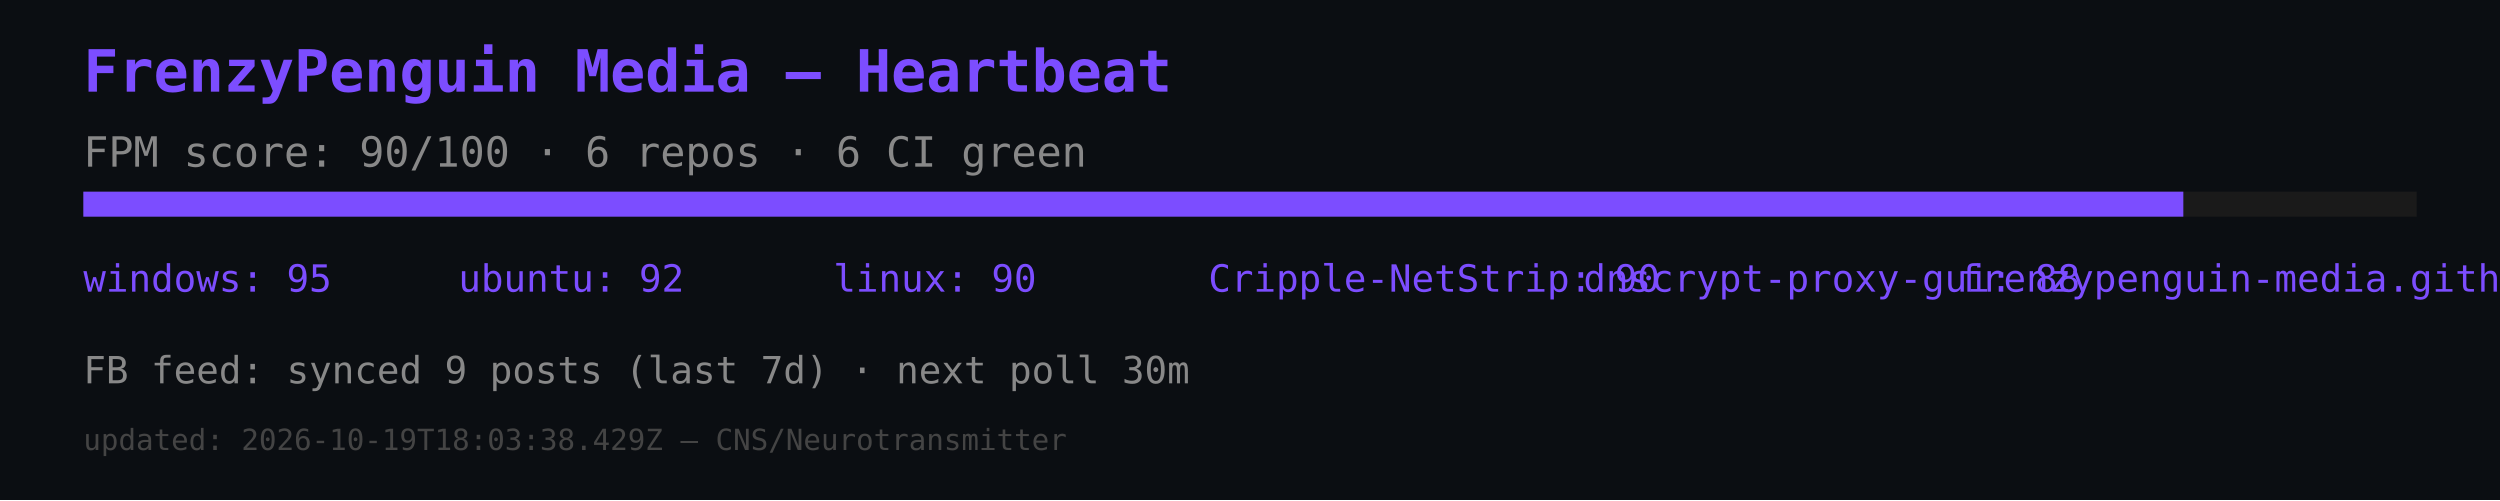
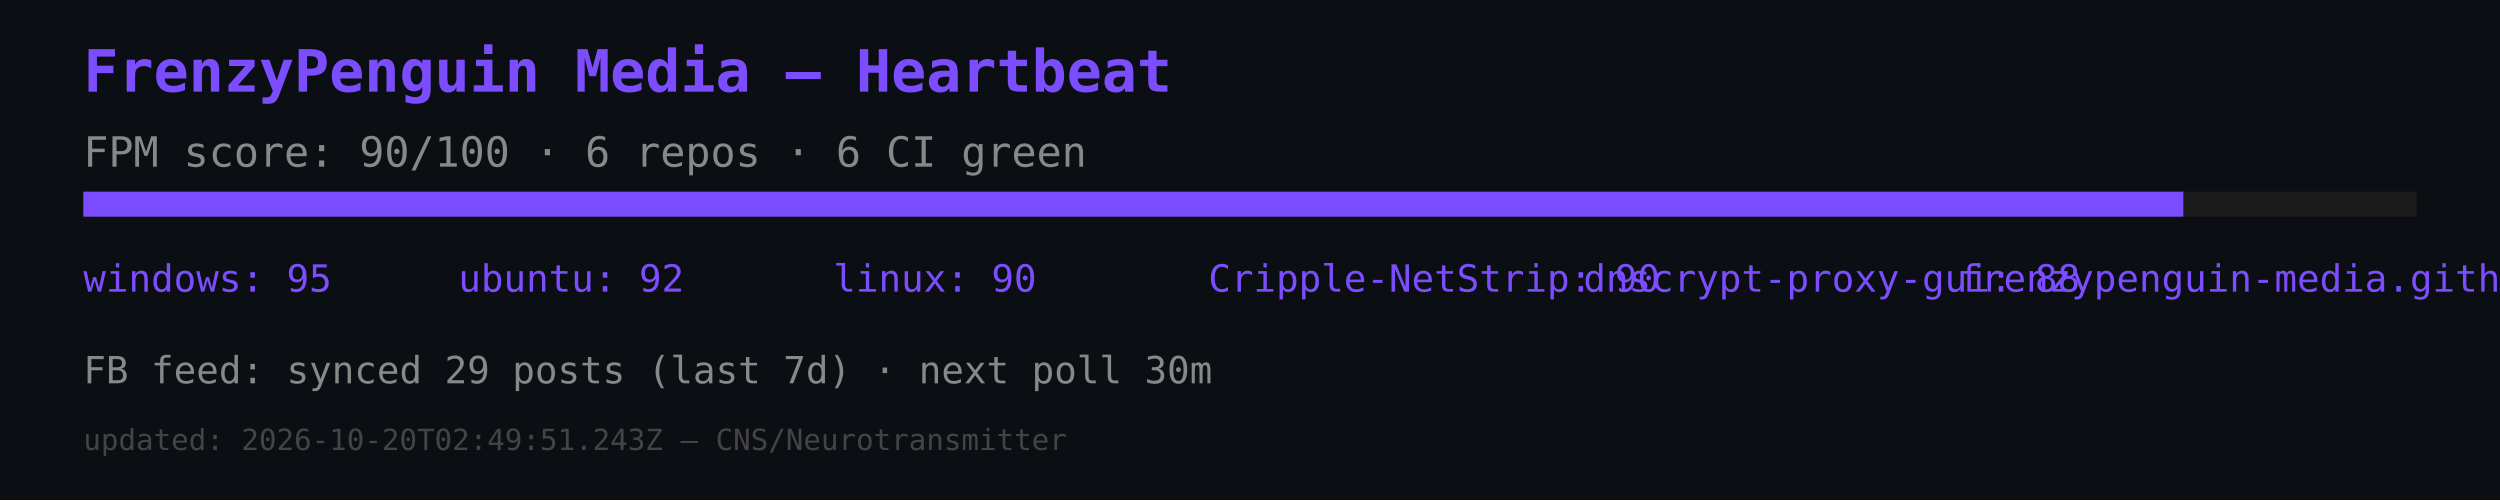
<svg xmlns="http://www.w3.org/2000/svg" width="600" height="120" viewBox="0 0 600 120">
  <rect width="600" height="120" fill="#0b0e12" />
  <text x="20" y="22" font-size="14" fill="#7c4dff" font-family="monospace" font-weight="bold">FrenzyPenguin Media — Heartbeat</text>
  <text x="20" y="40" font-size="10" fill="#888" font-family="monospace">FPM score: 90/100 · 6 repos · 6 CI green</text>
  <rect x="20" y="46" width="560" height="6" fill="#1a1a1a" />
  <rect x="20" y="46" width="504" height="6" fill="#7c4dff" />
  <text x="20" y="70" font-size="9" fill="#7c4dff" font-family="monospace">windows: 95</text>
  <text x="110" y="70" font-size="9" fill="#7c4dff" font-family="monospace">ubuntu: 92</text>
  <text x="200" y="70" font-size="9" fill="#7c4dff" font-family="monospace">linux: 90</text>
  <text x="290" y="70" font-size="9" fill="#7c4dff" font-family="monospace">Cripple-NetStrip: 90</text>
  <text x="380" y="70" font-size="9" fill="#7c4dff" font-family="monospace">dnscrypt-proxy-gui: 88</text>
  <text x="470" y="70" font-size="9" fill="#7c4dff" font-family="monospace">frenzypenguin-media.github.io: 87</text>
-   <text x="20" y="92" font-size="9" fill="#888" font-family="monospace">FB feed: synced 9 posts (last 7d) · next poll 30m</text>
-   <text x="20" y="108" font-size="7" fill="#444" font-family="monospace">updated: 2026-10-19T18:03:38.429Z — CNS/Neurotransmitter</text>
+   <text x="20" y="92" font-size="9" fill="#888" font-family="monospace">FB feed: synced 29 posts (last 7d) · next poll 30m</text>
+   <text x="20" y="108" font-size="7" fill="#444" font-family="monospace">updated: 2026-10-20T02:49:51.243Z — CNS/Neurotransmitter</text>
</svg>
